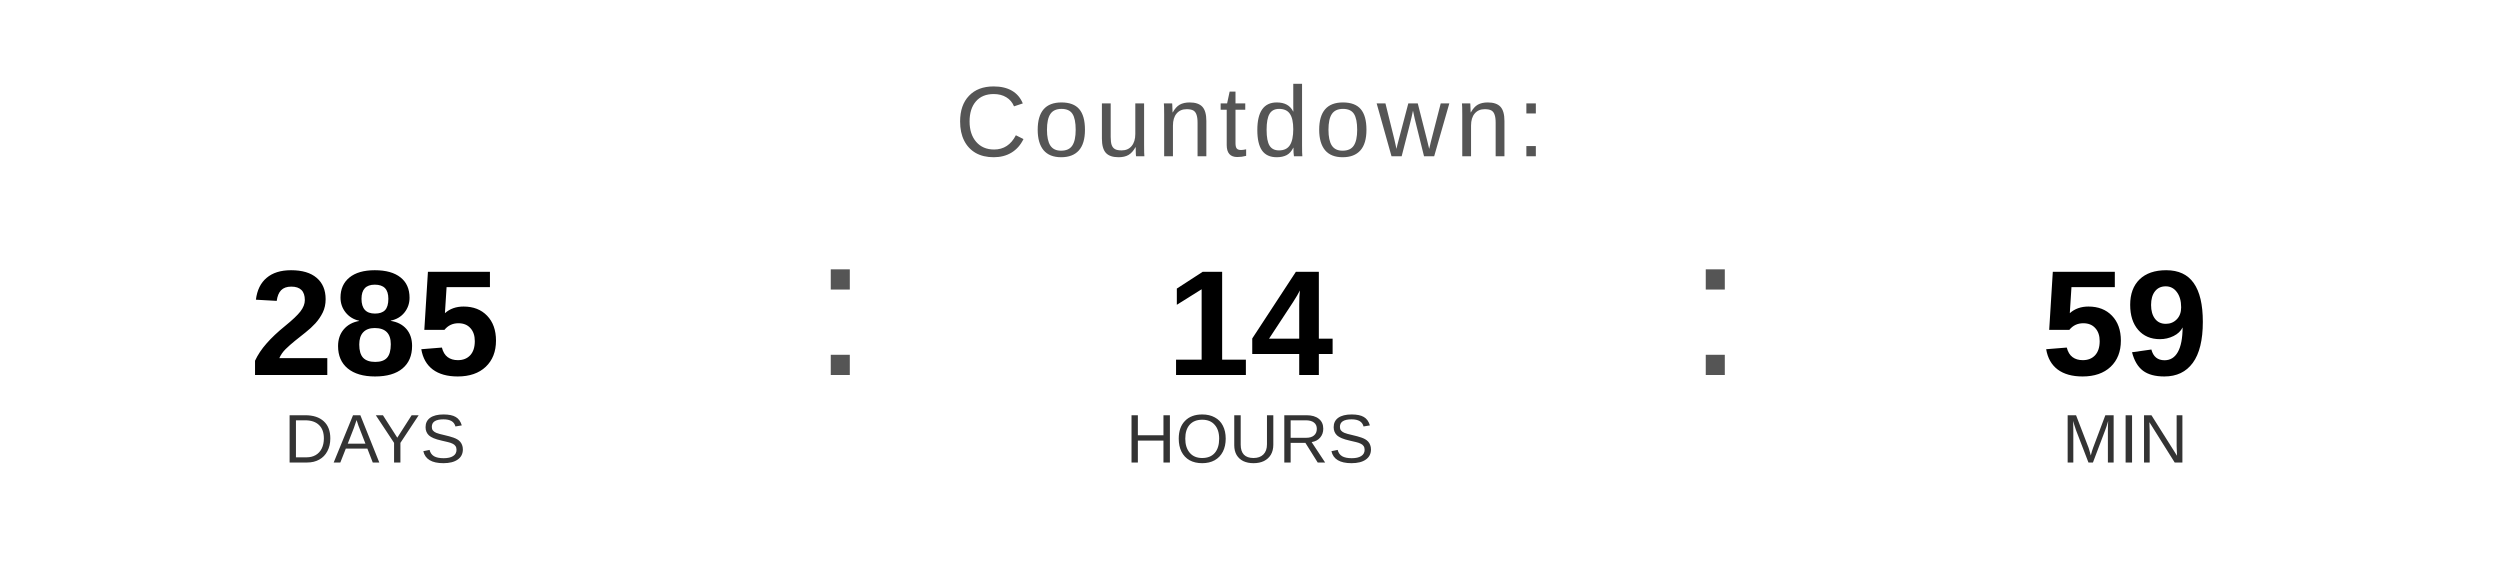
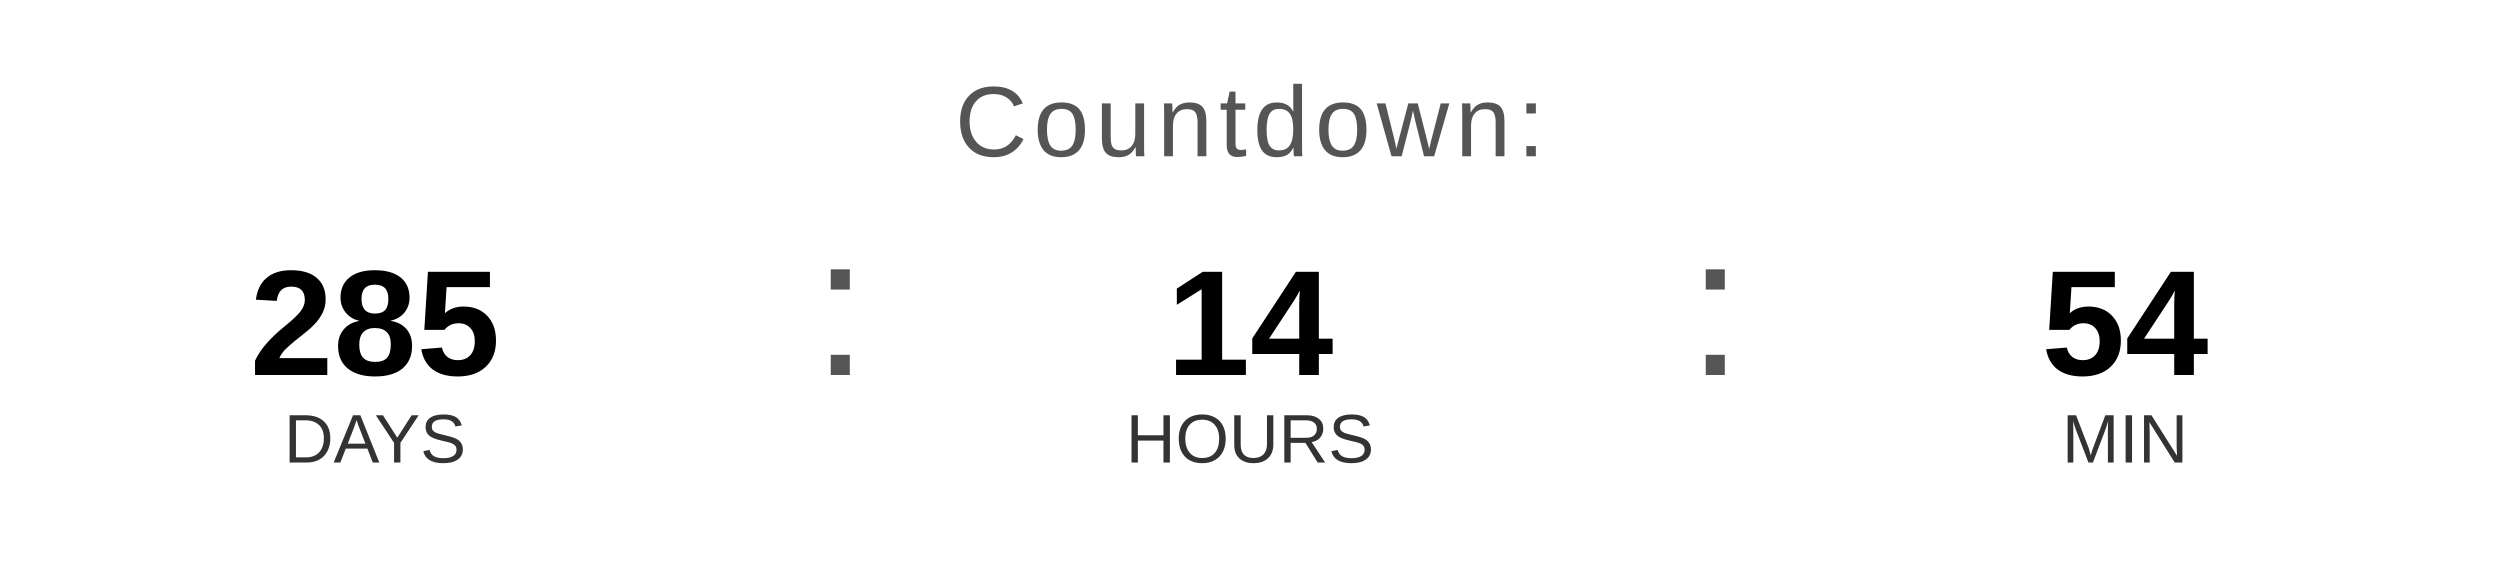
<svg xmlns="http://www.w3.org/2000/svg" width="400" height="90" viewBox="0 0 400 90">
  <text x="200" y="25" font-family="Arial, Helvetica, sans-serif" font-size="16" fill="#555555" text-anchor="middle" letter-spacing="1">
    Countdown:
  </text>
  <text x="60" y="60" font-family="Arial, Helvetica, sans-serif" font-size="24" font-weight="bold" fill="#000000" text-anchor="middle">285</text>
  <text x="60" y="74" font-family="Arial, Helvetica, sans-serif" font-size="11" fill="#333333" text-anchor="middle">DAYS</text>
  <text x="130" y="60" font-family="Arial, sans-serif" font-size="32" fill="#555555">:</text>
  <text x="200" y="60" font-family="Arial, Helvetica, sans-serif" font-size="24" font-weight="bold" fill="#000000" text-anchor="middle">14</text>
  <text x="200" y="74" font-family="Arial, Helvetica, sans-serif" font-size="11" fill="#333333" text-anchor="middle">HOURS</text>
  <text x="270" y="60" font-family="Arial, sans-serif" font-size="32" fill="#555555">:</text>
-   <text x="340" y="60" font-family="Arial, Helvetica, sans-serif" font-size="24" font-weight="bold" fill="#000000" text-anchor="middle">59</text>
+   <text x="340" y="60" font-family="Arial, Helvetica, sans-serif" font-size="24" font-weight="bold" fill="#000000" text-anchor="middle">54</text>
  <text x="340" y="74" font-family="Arial, Helvetica, sans-serif" font-size="11" fill="#333333" text-anchor="middle">MIN</text>
</svg>
